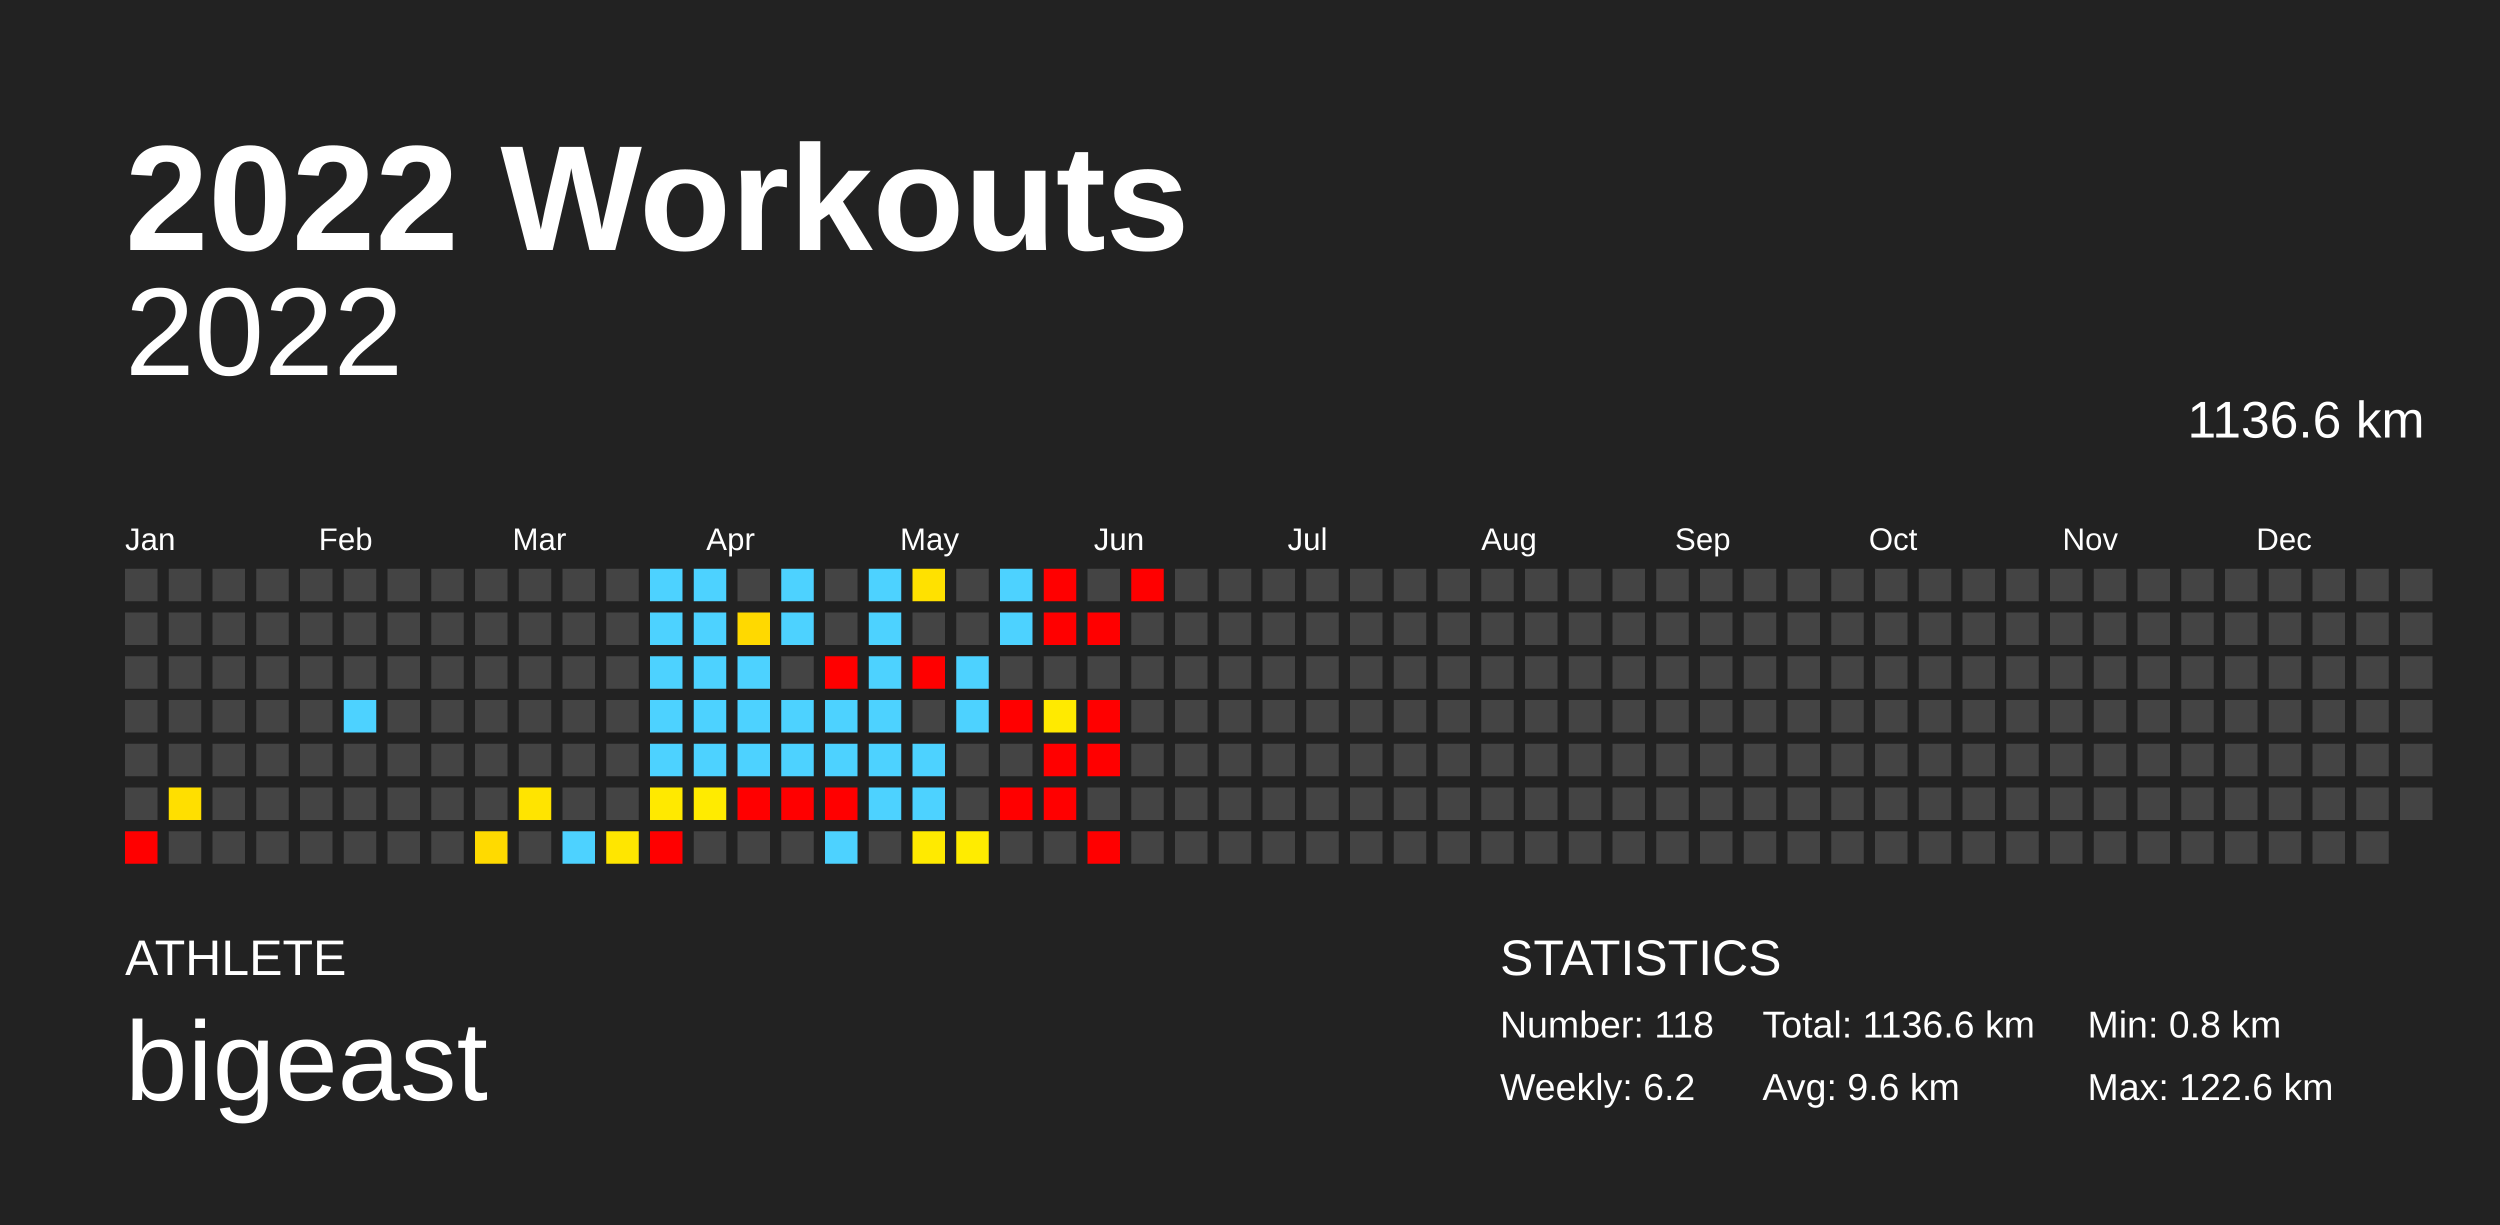
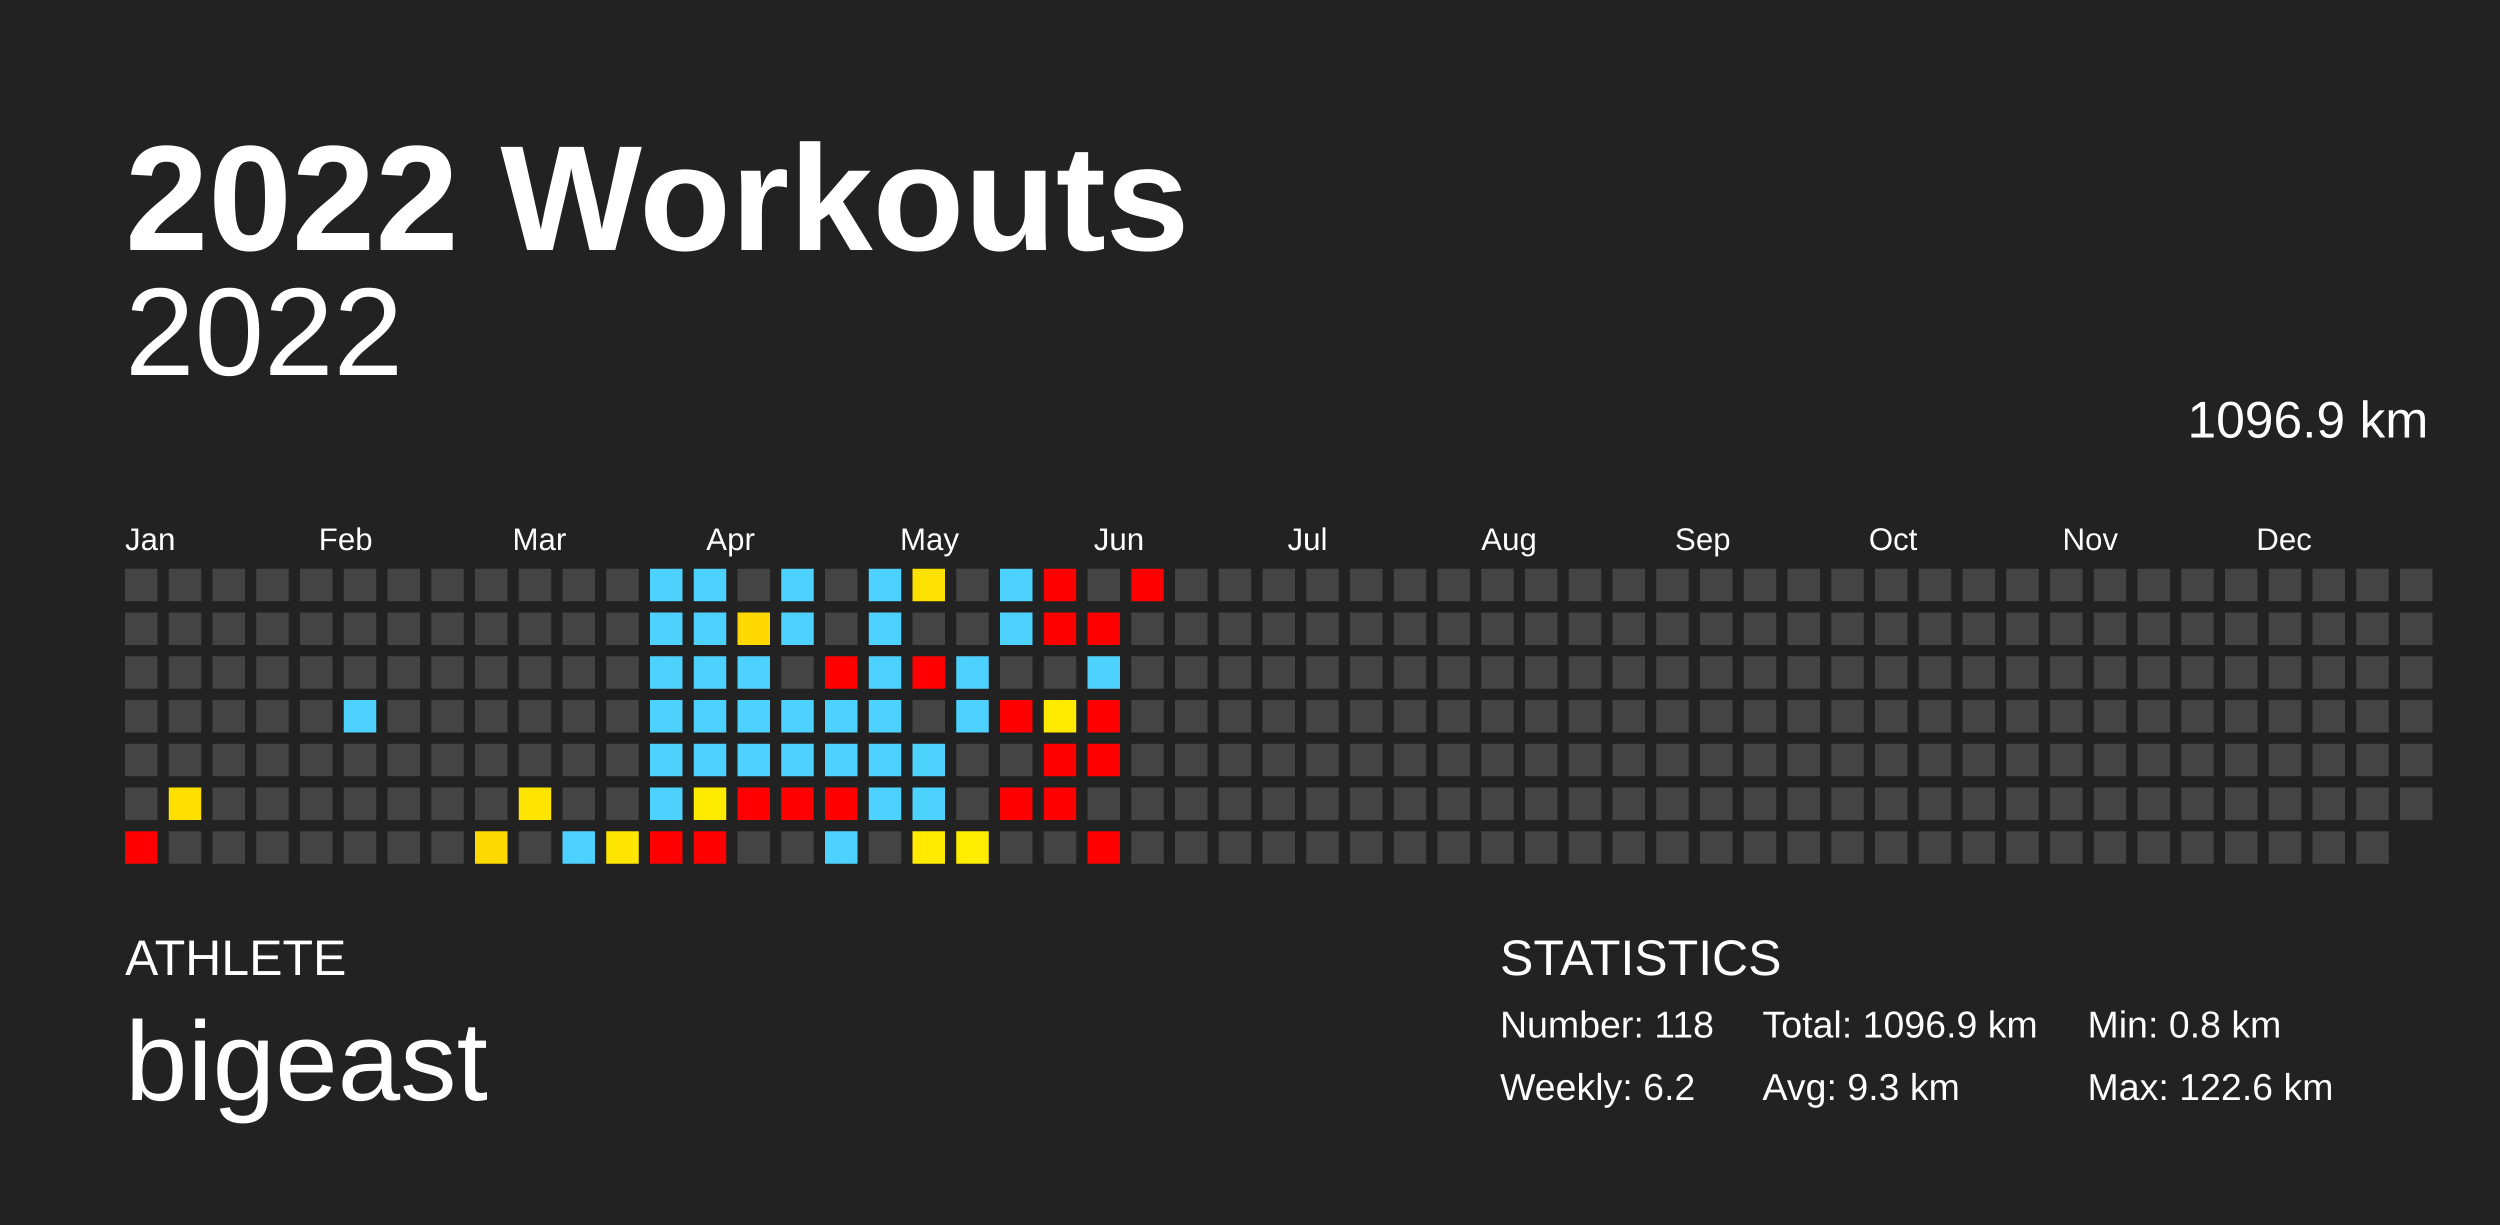
<svg xmlns="http://www.w3.org/2000/svg" baseProfile="full" height="98mm" version="1.1" viewBox="0,0,200,98" width="200mm">
  <defs />
  <rect fill="#222222" height="98" width="200" x="0" y="0" />
  <text fill="#FFFFFF" style="font-size:12px; font-family:Arial; font-weight:bold;" x="10" y="20">2022 Workouts</text>
  <text fill="#FFFFFF" style="font-size:4px; font-family:Arial" x="10" y="78">ATHLETE</text>
  <text fill="#FFFFFF" style="font-size:9px; font-family:Arial" x="10" y="88">bigeast</text>
  <text fill="#FFFFFF" style="font-size:4px; font-family:Arial" x="120" y="78">STATISTICS</text>
  <text fill="#FFFFFF" style="font-size:3px; font-family:Arial" x="120" y="83">Number: 118</text>
  <text fill="#FFFFFF" style="font-size:3px; font-family:Arial" x="120" y="88">Weekly: 6.2</text>
-   <text fill="#FFFFFF" style="font-size:3px; font-family:Arial" x="141" y="83">Total: 1136.6 km</text>
-   <text fill="#FFFFFF" style="font-size:3px; font-family:Arial" x="141" y="88">Avg: 9.6 km</text>
+   <text fill="#FFFFFF" style="font-size:3px; font-family:Arial" x="141" y="83">Total: 1096.9 km</text>
+   <text fill="#FFFFFF" style="font-size:3px; font-family:Arial" x="141" y="88">Avg: 9.3 km</text>
  <text fill="#FFFFFF" style="font-size:3px; font-family:Arial" x="167" y="83">Min: 0.8 km</text>
  <text fill="#FFFFFF" style="font-size:3px; font-family:Arial" x="167" y="88">Max: 122.6 km</text>
  <text alignment-baseline="hanging" fill="#FFFFFF" style="font-size:10.0px; font-family:Arial;" x="10" y="30">2022</text>
-   <text alignment-baseline="hanging" fill="#FFFFFF" style="font-size:4.125px; font-family:Arial;" x="175" y="35">1136.6 km</text>
+   <text alignment-baseline="hanging" fill="#FFFFFF" style="font-size:4.125px; font-family:Arial;" x="175" y="35">1096.9 km</text>
  <text fill="#FFFFFF" style="font-size:2.5px; font-family:Arial" x="10.0" y="44">Jan</text>
  <text fill="#FFFFFF" style="font-size:2.5px; font-family:Arial" x="25.5" y="44">Feb</text>
  <text fill="#FFFFFF" style="font-size:2.5px; font-family:Arial" x="41.0" y="44">Mar</text>
  <text fill="#FFFFFF" style="font-size:2.5px; font-family:Arial" x="56.5" y="44">Apr</text>
  <text fill="#FFFFFF" style="font-size:2.5px; font-family:Arial" x="72.0" y="44">May</text>
  <text fill="#FFFFFF" style="font-size:2.5px; font-family:Arial" x="87.5" y="44">Jun</text>
  <text fill="#FFFFFF" style="font-size:2.5px; font-family:Arial" x="103.0" y="44">Jul</text>
  <text fill="#FFFFFF" style="font-size:2.5px; font-family:Arial" x="118.5" y="44">Aug</text>
  <text fill="#FFFFFF" style="font-size:2.5px; font-family:Arial" x="134.0" y="44">Sep</text>
  <text fill="#FFFFFF" style="font-size:2.5px; font-family:Arial" x="149.5" y="44">Oct</text>
  <text fill="#FFFFFF" style="font-size:2.5px; font-family:Arial" x="165.0" y="44">Nov</text>
  <text fill="#FFFFFF" style="font-size:2.5px; font-family:Arial" x="180.5" y="44">Dec</text>
  <rect fill="#444444" height="2.6" width="2.6" x="10.0" y="45.5" />
  <rect fill="#444444" height="2.6" width="2.6" x="10.0" y="49.0" />
  <rect fill="#444444" height="2.6" width="2.6" x="10.0" y="52.5" />
  <rect fill="#444444" height="2.6" width="2.6" x="10.0" y="56.0" />
  <rect fill="#444444" height="2.6" width="2.6" x="10.0" y="59.5" />
  <rect fill="#444444" height="2.6" width="2.6" x="10.0" y="63.0" />
  <rect fill="red" height="2.6" width="2.6" x="10.0" y="66.5" />
  <rect fill="#444444" height="2.6" width="2.6" x="13.5" y="45.5" />
  <rect fill="#444444" height="2.6" width="2.6" x="13.5" y="49.0" />
  <rect fill="#444444" height="2.6" width="2.6" x="13.5" y="52.5" />
  <rect fill="#444444" height="2.6" width="2.6" x="13.5" y="56.0" />
  <rect fill="#444444" height="2.6" width="2.6" x="13.5" y="59.5" />
  <rect fill="#ffdf00" height="2.6" width="2.6" x="13.5" y="63.0" />
  <rect fill="#444444" height="2.6" width="2.6" x="13.5" y="66.5" />
  <rect fill="#444444" height="2.6" width="2.6" x="17.0" y="45.5" />
  <rect fill="#444444" height="2.6" width="2.6" x="17.0" y="49.0" />
  <rect fill="#444444" height="2.6" width="2.6" x="17.0" y="52.5" />
  <rect fill="#444444" height="2.6" width="2.6" x="17.0" y="56.0" />
  <rect fill="#444444" height="2.6" width="2.6" x="17.0" y="59.5" />
  <rect fill="#444444" height="2.6" width="2.6" x="17.0" y="63.0" />
  <rect fill="#444444" height="2.6" width="2.6" x="17.0" y="66.5" />
  <rect fill="#444444" height="2.6" width="2.6" x="20.5" y="45.5" />
  <rect fill="#444444" height="2.6" width="2.6" x="20.5" y="49.0" />
  <rect fill="#444444" height="2.6" width="2.6" x="20.5" y="52.5" />
  <rect fill="#444444" height="2.6" width="2.6" x="20.5" y="56.0" />
  <rect fill="#444444" height="2.6" width="2.6" x="20.5" y="59.5" />
  <rect fill="#444444" height="2.6" width="2.6" x="20.5" y="63.0" />
  <rect fill="#444444" height="2.6" width="2.6" x="20.5" y="66.5" />
  <rect fill="#444444" height="2.6" width="2.6" x="24.0" y="45.5" />
  <rect fill="#444444" height="2.6" width="2.6" x="24.0" y="49.0" />
  <rect fill="#444444" height="2.6" width="2.6" x="24.0" y="52.5" />
  <rect fill="#444444" height="2.6" width="2.6" x="24.0" y="56.0" />
  <rect fill="#444444" height="2.6" width="2.6" x="24.0" y="59.5" />
  <rect fill="#444444" height="2.6" width="2.6" x="24.0" y="63.0" />
  <rect fill="#444444" height="2.6" width="2.6" x="24.0" y="66.5" />
  <rect fill="#444444" height="2.6" width="2.6" x="27.5" y="45.5" />
  <rect fill="#444444" height="2.6" width="2.6" x="27.5" y="49.0" />
  <rect fill="#444444" height="2.6" width="2.6" x="27.5" y="52.5" />
  <rect fill="#4dd2ff" height="2.6" width="2.6" x="27.5" y="56.0" />
  <rect fill="#444444" height="2.6" width="2.6" x="27.5" y="59.5" />
  <rect fill="#444444" height="2.6" width="2.6" x="27.5" y="63.0" />
  <rect fill="#444444" height="2.6" width="2.6" x="27.5" y="66.5" />
  <rect fill="#444444" height="2.6" width="2.6" x="31.0" y="45.5" />
  <rect fill="#444444" height="2.6" width="2.6" x="31.0" y="49.0" />
  <rect fill="#444444" height="2.6" width="2.6" x="31.0" y="52.5" />
  <rect fill="#444444" height="2.6" width="2.6" x="31.0" y="56.0" />
  <rect fill="#444444" height="2.6" width="2.6" x="31.0" y="59.5" />
  <rect fill="#444444" height="2.6" width="2.6" x="31.0" y="63.0" />
  <rect fill="#444444" height="2.6" width="2.6" x="31.0" y="66.5" />
  <rect fill="#444444" height="2.6" width="2.6" x="34.5" y="45.5" />
  <rect fill="#444444" height="2.6" width="2.6" x="34.5" y="49.0" />
  <rect fill="#444444" height="2.6" width="2.6" x="34.5" y="52.5" />
  <rect fill="#444444" height="2.6" width="2.6" x="34.5" y="56.0" />
  <rect fill="#444444" height="2.6" width="2.6" x="34.5" y="59.5" />
  <rect fill="#444444" height="2.6" width="2.6" x="34.5" y="63.0" />
  <rect fill="#444444" height="2.6" width="2.6" x="34.5" y="66.5" />
  <rect fill="#444444" height="2.6" width="2.6" x="38.0" y="45.5" />
  <rect fill="#444444" height="2.6" width="2.6" x="38.0" y="49.0" />
  <rect fill="#444444" height="2.6" width="2.6" x="38.0" y="52.5" />
  <rect fill="#444444" height="2.6" width="2.6" x="38.0" y="56.0" />
  <rect fill="#444444" height="2.6" width="2.6" x="38.0" y="59.5" />
  <rect fill="#444444" height="2.6" width="2.6" x="38.0" y="63.0" />
  <rect fill="#ffda00" height="2.6" width="2.6" x="38.0" y="66.5" />
  <rect fill="#444444" height="2.6" width="2.6" x="41.5" y="45.5" />
  <rect fill="#444444" height="2.6" width="2.6" x="41.5" y="49.0" />
  <rect fill="#444444" height="2.6" width="2.6" x="41.5" y="52.5" />
  <rect fill="#444444" height="2.6" width="2.6" x="41.5" y="56.0" />
  <rect fill="#444444" height="2.6" width="2.6" x="41.5" y="59.5" />
  <rect fill="#ffe400" height="2.6" width="2.6" x="41.5" y="63.0" />
  <rect fill="#444444" height="2.6" width="2.6" x="41.5" y="66.5" />
  <rect fill="#444444" height="2.6" width="2.6" x="45.0" y="45.5" />
  <rect fill="#444444" height="2.6" width="2.6" x="45.0" y="49.0" />
  <rect fill="#444444" height="2.6" width="2.6" x="45.0" y="52.5" />
  <rect fill="#444444" height="2.6" width="2.6" x="45.0" y="56.0" />
  <rect fill="#444444" height="2.6" width="2.6" x="45.0" y="59.5" />
  <rect fill="#444444" height="2.6" width="2.6" x="45.0" y="63.0" />
  <rect fill="#4dd2ff" height="2.6" width="2.6" x="45.0" y="66.5" />
  <rect fill="#444444" height="2.6" width="2.6" x="48.5" y="45.5" />
  <rect fill="#444444" height="2.6" width="2.6" x="48.5" y="49.0" />
  <rect fill="#444444" height="2.6" width="2.6" x="48.5" y="52.5" />
  <rect fill="#444444" height="2.6" width="2.6" x="48.5" y="56.0" />
  <rect fill="#444444" height="2.6" width="2.6" x="48.5" y="59.5" />
  <rect fill="#444444" height="2.6" width="2.6" x="48.5" y="63.0" />
  <rect fill="#ffe600" height="2.6" width="2.6" x="48.5" y="66.5" />
  <rect fill="#4dd2ff" height="2.6" width="2.6" x="52.0" y="45.5" />
  <rect fill="#4dd2ff" height="2.6" width="2.6" x="52.0" y="49.0" />
  <rect fill="#4dd2ff" height="2.6" width="2.6" x="52.0" y="52.5" />
  <rect fill="#4dd2ff" height="2.6" width="2.6" x="52.0" y="56.0" />
  <rect fill="#4dd2ff" height="2.6" width="2.6" x="52.0" y="59.5" />
-   <rect fill="#ffe900" height="2.6" width="2.6" x="52.0" y="63.0" />
+   <rect fill="#4dd2ff" height="2.6" width="2.6" x="52.0" y="63.0" />
  <rect fill="red" height="2.6" width="2.6" x="52.0" y="66.5" />
  <rect fill="#4dd2ff" height="2.6" width="2.6" x="55.5" y="45.5" />
  <rect fill="#4dd2ff" height="2.6" width="2.6" x="55.5" y="49.0" />
  <rect fill="#4dd2ff" height="2.6" width="2.6" x="55.5" y="52.5" />
  <rect fill="#4dd2ff" height="2.6" width="2.6" x="55.5" y="56.0" />
  <rect fill="#4dd2ff" height="2.6" width="2.6" x="55.5" y="59.5" />
  <rect fill="#ffeb00" height="2.6" width="2.6" x="55.5" y="63.0" />
-   <rect fill="#444444" height="2.6" width="2.6" x="55.5" y="66.5" />
+   <rect fill="red" height="2.6" width="2.6" x="55.5" y="66.5" />
  <rect fill="#444444" height="2.6" width="2.6" x="59.0" y="45.5" />
  <rect fill="#ffd900" height="2.6" width="2.6" x="59.0" y="49.0" />
  <rect fill="#4dd2ff" height="2.6" width="2.6" x="59.0" y="52.5" />
  <rect fill="#4dd2ff" height="2.6" width="2.6" x="59.0" y="56.0" />
  <rect fill="#4dd2ff" height="2.6" width="2.6" x="59.0" y="59.5" />
  <rect fill="red" height="2.6" width="2.6" x="59.0" y="63.0" />
  <rect fill="#444444" height="2.6" width="2.6" x="59.0" y="66.5" />
  <rect fill="#4dd2ff" height="2.6" width="2.6" x="62.5" y="45.5" />
  <rect fill="#4dd2ff" height="2.6" width="2.6" x="62.5" y="49.0" />
  <rect fill="#444444" height="2.6" width="2.6" x="62.5" y="52.5" />
  <rect fill="#4dd2ff" height="2.6" width="2.6" x="62.5" y="56.0" />
  <rect fill="#4dd2ff" height="2.6" width="2.6" x="62.5" y="59.5" />
  <rect fill="red" height="2.6" width="2.6" x="62.5" y="63.0" />
  <rect fill="#444444" height="2.6" width="2.6" x="62.5" y="66.5" />
  <rect fill="#444444" height="2.6" width="2.6" x="66.0" y="45.5" />
  <rect fill="#444444" height="2.6" width="2.6" x="66.0" y="49.0" />
  <rect fill="red" height="2.6" width="2.6" x="66.0" y="52.5" />
  <rect fill="#4dd2ff" height="2.6" width="2.6" x="66.0" y="56.0" />
  <rect fill="#4dd2ff" height="2.6" width="2.6" x="66.0" y="59.5" />
  <rect fill="red" height="2.6" width="2.6" x="66.0" y="63.0" />
  <rect fill="#4dd2ff" height="2.6" width="2.6" x="66.0" y="66.5" />
  <rect fill="#4dd2ff" height="2.6" width="2.6" x="69.5" y="45.5" />
  <rect fill="#4dd2ff" height="2.6" width="2.6" x="69.5" y="49.0" />
  <rect fill="#4dd2ff" height="2.6" width="2.6" x="69.5" y="52.5" />
  <rect fill="#4dd2ff" height="2.6" width="2.6" x="69.5" y="56.0" />
  <rect fill="#4dd2ff" height="2.6" width="2.6" x="69.5" y="59.5" />
  <rect fill="#4dd2ff" height="2.6" width="2.6" x="69.5" y="63.0" />
  <rect fill="#444444" height="2.6" width="2.6" x="69.5" y="66.5" />
  <rect fill="#ffe100" height="2.6" width="2.6" x="73.0" y="45.5" />
  <rect fill="#444444" height="2.6" width="2.6" x="73.0" y="49.0" />
  <rect fill="red" height="2.6" width="2.6" x="73.0" y="52.5" />
  <rect fill="#444444" height="2.6" width="2.6" x="73.0" y="56.0" />
  <rect fill="#4dd2ff" height="2.6" width="2.6" x="73.0" y="59.5" />
  <rect fill="#4dd2ff" height="2.6" width="2.6" x="73.0" y="63.0" />
  <rect fill="#ffea00" height="2.6" width="2.6" x="73.0" y="66.5" />
  <rect fill="#444444" height="2.6" width="2.6" x="76.5" y="45.5" />
  <rect fill="#444444" height="2.6" width="2.6" x="76.5" y="49.0" />
  <rect fill="#4dd2ff" height="2.6" width="2.6" x="76.5" y="52.5" />
  <rect fill="#4dd2ff" height="2.6" width="2.6" x="76.5" y="56.0" />
  <rect fill="#444444" height="2.6" width="2.6" x="76.5" y="59.5" />
  <rect fill="#444444" height="2.6" width="2.6" x="76.5" y="63.0" />
  <rect fill="#ffec00" height="2.6" width="2.6" x="76.5" y="66.5" />
  <rect fill="#4dd2ff" height="2.6" width="2.6" x="80.0" y="45.5" />
  <rect fill="#4dd2ff" height="2.6" width="2.6" x="80.0" y="49.0" />
  <rect fill="#444444" height="2.6" width="2.6" x="80.0" y="52.5" />
  <rect fill="red" height="2.6" width="2.6" x="80.0" y="56.0" />
  <rect fill="#444444" height="2.6" width="2.6" x="80.0" y="59.5" />
  <rect fill="red" height="2.6" width="2.6" x="80.0" y="63.0" />
  <rect fill="#444444" height="2.6" width="2.6" x="80.0" y="66.5" />
  <rect fill="red" height="2.6" width="2.6" x="83.5" y="45.5" />
  <rect fill="red" height="2.6" width="2.6" x="83.5" y="49.0" />
  <rect fill="#444444" height="2.6" width="2.6" x="83.5" y="52.5" />
  <rect fill="#ffea00" height="2.6" width="2.6" x="83.5" y="56.0" />
  <rect fill="red" height="2.6" width="2.6" x="83.5" y="59.5" />
  <rect fill="red" height="2.6" width="2.6" x="83.5" y="63.0" />
  <rect fill="#444444" height="2.6" width="2.6" x="83.5" y="66.5" />
  <rect fill="#444444" height="2.6" width="2.6" x="87.0" y="45.5" />
  <rect fill="red" height="2.6" width="2.6" x="87.0" y="49.0" />
-   <rect fill="#444444" height="2.6" width="2.6" x="87.0" y="52.5" />
+   <rect fill="#4dd2ff" height="2.6" width="2.6" x="87.0" y="52.5" />
  <rect fill="red" height="2.6" width="2.6" x="87.0" y="56.0" />
  <rect fill="red" height="2.6" width="2.6" x="87.0" y="59.5" />
  <rect fill="#444444" height="2.6" width="2.6" x="87.0" y="63.0" />
  <rect fill="red" height="2.6" width="2.6" x="87.0" y="66.5" />
  <rect fill="red" height="2.6" width="2.6" x="90.5" y="45.5" />
  <rect fill="#444444" height="2.6" width="2.6" x="90.5" y="49.0" />
  <rect fill="#444444" height="2.6" width="2.6" x="90.5" y="52.5" />
  <rect fill="#444444" height="2.6" width="2.6" x="90.5" y="56.0" />
  <rect fill="#444444" height="2.6" width="2.6" x="90.5" y="59.5" />
  <rect fill="#444444" height="2.6" width="2.6" x="90.5" y="63.0" />
  <rect fill="#444444" height="2.6" width="2.6" x="90.5" y="66.5" />
  <rect fill="#444444" height="2.6" width="2.6" x="94.0" y="45.5" />
  <rect fill="#444444" height="2.6" width="2.6" x="94.0" y="49.0" />
  <rect fill="#444444" height="2.6" width="2.6" x="94.0" y="52.5" />
  <rect fill="#444444" height="2.6" width="2.6" x="94.0" y="56.0" />
  <rect fill="#444444" height="2.6" width="2.6" x="94.0" y="59.5" />
  <rect fill="#444444" height="2.6" width="2.6" x="94.0" y="63.0" />
  <rect fill="#444444" height="2.6" width="2.6" x="94.0" y="66.5" />
  <rect fill="#444444" height="2.6" width="2.6" x="97.5" y="45.5" />
  <rect fill="#444444" height="2.6" width="2.6" x="97.5" y="49.0" />
  <rect fill="#444444" height="2.6" width="2.6" x="97.5" y="52.5" />
  <rect fill="#444444" height="2.6" width="2.6" x="97.5" y="56.0" />
  <rect fill="#444444" height="2.6" width="2.6" x="97.5" y="59.5" />
  <rect fill="#444444" height="2.6" width="2.6" x="97.5" y="63.0" />
  <rect fill="#444444" height="2.6" width="2.6" x="97.5" y="66.5" />
  <rect fill="#444444" height="2.6" width="2.6" x="101.0" y="45.5" />
  <rect fill="#444444" height="2.6" width="2.6" x="101.0" y="49.0" />
  <rect fill="#444444" height="2.6" width="2.6" x="101.0" y="52.5" />
  <rect fill="#444444" height="2.6" width="2.6" x="101.0" y="56.0" />
  <rect fill="#444444" height="2.6" width="2.6" x="101.0" y="59.5" />
  <rect fill="#444444" height="2.6" width="2.6" x="101.0" y="63.0" />
  <rect fill="#444444" height="2.6" width="2.6" x="101.0" y="66.5" />
  <rect fill="#444444" height="2.6" width="2.6" x="104.5" y="45.5" />
  <rect fill="#444444" height="2.6" width="2.6" x="104.5" y="49.0" />
  <rect fill="#444444" height="2.6" width="2.6" x="104.5" y="52.5" />
  <rect fill="#444444" height="2.6" width="2.6" x="104.5" y="56.0" />
  <rect fill="#444444" height="2.6" width="2.6" x="104.5" y="59.5" />
  <rect fill="#444444" height="2.6" width="2.6" x="104.5" y="63.0" />
  <rect fill="#444444" height="2.6" width="2.6" x="104.5" y="66.5" />
  <rect fill="#444444" height="2.6" width="2.6" x="108.0" y="45.5" />
  <rect fill="#444444" height="2.6" width="2.6" x="108.0" y="49.0" />
  <rect fill="#444444" height="2.6" width="2.6" x="108.0" y="52.5" />
  <rect fill="#444444" height="2.6" width="2.6" x="108.0" y="56.0" />
  <rect fill="#444444" height="2.6" width="2.6" x="108.0" y="59.5" />
  <rect fill="#444444" height="2.6" width="2.6" x="108.0" y="63.0" />
  <rect fill="#444444" height="2.6" width="2.6" x="108.0" y="66.5" />
  <rect fill="#444444" height="2.6" width="2.6" x="111.5" y="45.5" />
  <rect fill="#444444" height="2.6" width="2.6" x="111.5" y="49.0" />
  <rect fill="#444444" height="2.6" width="2.6" x="111.5" y="52.5" />
  <rect fill="#444444" height="2.6" width="2.6" x="111.5" y="56.0" />
  <rect fill="#444444" height="2.6" width="2.6" x="111.5" y="59.5" />
  <rect fill="#444444" height="2.6" width="2.6" x="111.5" y="63.0" />
  <rect fill="#444444" height="2.6" width="2.6" x="111.5" y="66.5" />
  <rect fill="#444444" height="2.6" width="2.6" x="115.0" y="45.5" />
  <rect fill="#444444" height="2.6" width="2.6" x="115.0" y="49.0" />
  <rect fill="#444444" height="2.6" width="2.6" x="115.0" y="52.5" />
  <rect fill="#444444" height="2.6" width="2.6" x="115.0" y="56.0" />
  <rect fill="#444444" height="2.6" width="2.6" x="115.0" y="59.5" />
  <rect fill="#444444" height="2.6" width="2.6" x="115.0" y="63.0" />
  <rect fill="#444444" height="2.6" width="2.6" x="115.0" y="66.5" />
  <rect fill="#444444" height="2.6" width="2.6" x="118.5" y="45.5" />
  <rect fill="#444444" height="2.6" width="2.6" x="118.5" y="49.0" />
  <rect fill="#444444" height="2.6" width="2.6" x="118.5" y="52.5" />
  <rect fill="#444444" height="2.6" width="2.6" x="118.5" y="56.0" />
  <rect fill="#444444" height="2.6" width="2.6" x="118.5" y="59.5" />
  <rect fill="#444444" height="2.6" width="2.6" x="118.5" y="63.0" />
  <rect fill="#444444" height="2.6" width="2.6" x="118.5" y="66.5" />
  <rect fill="#444444" height="2.6" width="2.6" x="122.0" y="45.5" />
  <rect fill="#444444" height="2.6" width="2.6" x="122.0" y="49.0" />
  <rect fill="#444444" height="2.6" width="2.6" x="122.0" y="52.5" />
  <rect fill="#444444" height="2.6" width="2.6" x="122.0" y="56.0" />
  <rect fill="#444444" height="2.6" width="2.6" x="122.0" y="59.5" />
  <rect fill="#444444" height="2.6" width="2.6" x="122.0" y="63.0" />
  <rect fill="#444444" height="2.6" width="2.6" x="122.0" y="66.5" />
  <rect fill="#444444" height="2.6" width="2.6" x="125.5" y="45.5" />
  <rect fill="#444444" height="2.6" width="2.6" x="125.5" y="49.0" />
  <rect fill="#444444" height="2.6" width="2.6" x="125.5" y="52.5" />
  <rect fill="#444444" height="2.6" width="2.6" x="125.5" y="56.0" />
  <rect fill="#444444" height="2.6" width="2.6" x="125.5" y="59.5" />
  <rect fill="#444444" height="2.6" width="2.6" x="125.5" y="63.0" />
  <rect fill="#444444" height="2.6" width="2.6" x="125.5" y="66.5" />
  <rect fill="#444444" height="2.6" width="2.6" x="129.0" y="45.5" />
  <rect fill="#444444" height="2.6" width="2.6" x="129.0" y="49.0" />
  <rect fill="#444444" height="2.6" width="2.6" x="129.0" y="52.5" />
  <rect fill="#444444" height="2.6" width="2.6" x="129.0" y="56.0" />
  <rect fill="#444444" height="2.6" width="2.6" x="129.0" y="59.5" />
  <rect fill="#444444" height="2.6" width="2.6" x="129.0" y="63.0" />
  <rect fill="#444444" height="2.6" width="2.6" x="129.0" y="66.5" />
  <rect fill="#444444" height="2.6" width="2.6" x="132.5" y="45.5" />
  <rect fill="#444444" height="2.6" width="2.6" x="132.5" y="49.0" />
  <rect fill="#444444" height="2.6" width="2.6" x="132.5" y="52.5" />
  <rect fill="#444444" height="2.6" width="2.6" x="132.5" y="56.0" />
  <rect fill="#444444" height="2.6" width="2.6" x="132.5" y="59.5" />
  <rect fill="#444444" height="2.6" width="2.6" x="132.5" y="63.0" />
  <rect fill="#444444" height="2.6" width="2.6" x="132.5" y="66.5" />
  <rect fill="#444444" height="2.6" width="2.6" x="136.0" y="45.5" />
  <rect fill="#444444" height="2.6" width="2.6" x="136.0" y="49.0" />
  <rect fill="#444444" height="2.6" width="2.6" x="136.0" y="52.5" />
  <rect fill="#444444" height="2.6" width="2.6" x="136.0" y="56.0" />
  <rect fill="#444444" height="2.6" width="2.6" x="136.0" y="59.5" />
  <rect fill="#444444" height="2.6" width="2.6" x="136.0" y="63.0" />
  <rect fill="#444444" height="2.6" width="2.6" x="136.0" y="66.5" />
  <rect fill="#444444" height="2.6" width="2.6" x="139.5" y="45.5" />
  <rect fill="#444444" height="2.6" width="2.6" x="139.5" y="49.0" />
  <rect fill="#444444" height="2.6" width="2.6" x="139.5" y="52.5" />
  <rect fill="#444444" height="2.6" width="2.6" x="139.5" y="56.0" />
  <rect fill="#444444" height="2.6" width="2.6" x="139.5" y="59.5" />
  <rect fill="#444444" height="2.6" width="2.6" x="139.5" y="63.0" />
  <rect fill="#444444" height="2.6" width="2.6" x="139.5" y="66.5" />
  <rect fill="#444444" height="2.6" width="2.6" x="143.0" y="45.5" />
  <rect fill="#444444" height="2.6" width="2.6" x="143.0" y="49.0" />
  <rect fill="#444444" height="2.6" width="2.6" x="143.0" y="52.5" />
  <rect fill="#444444" height="2.6" width="2.6" x="143.0" y="56.0" />
  <rect fill="#444444" height="2.6" width="2.6" x="143.0" y="59.5" />
  <rect fill="#444444" height="2.6" width="2.6" x="143.0" y="63.0" />
  <rect fill="#444444" height="2.6" width="2.6" x="143.0" y="66.5" />
  <rect fill="#444444" height="2.6" width="2.6" x="146.5" y="45.5" />
  <rect fill="#444444" height="2.6" width="2.6" x="146.5" y="49.0" />
  <rect fill="#444444" height="2.6" width="2.6" x="146.5" y="52.5" />
  <rect fill="#444444" height="2.6" width="2.6" x="146.5" y="56.0" />
  <rect fill="#444444" height="2.6" width="2.6" x="146.5" y="59.5" />
  <rect fill="#444444" height="2.6" width="2.6" x="146.5" y="63.0" />
  <rect fill="#444444" height="2.6" width="2.6" x="146.5" y="66.5" />
  <rect fill="#444444" height="2.6" width="2.6" x="150.0" y="45.5" />
  <rect fill="#444444" height="2.6" width="2.6" x="150.0" y="49.0" />
  <rect fill="#444444" height="2.6" width="2.6" x="150.0" y="52.5" />
  <rect fill="#444444" height="2.6" width="2.6" x="150.0" y="56.0" />
  <rect fill="#444444" height="2.6" width="2.6" x="150.0" y="59.5" />
  <rect fill="#444444" height="2.6" width="2.6" x="150.0" y="63.0" />
  <rect fill="#444444" height="2.6" width="2.6" x="150.0" y="66.5" />
  <rect fill="#444444" height="2.6" width="2.6" x="153.5" y="45.5" />
  <rect fill="#444444" height="2.6" width="2.6" x="153.5" y="49.0" />
  <rect fill="#444444" height="2.6" width="2.6" x="153.5" y="52.5" />
  <rect fill="#444444" height="2.6" width="2.6" x="153.5" y="56.0" />
  <rect fill="#444444" height="2.6" width="2.6" x="153.5" y="59.5" />
  <rect fill="#444444" height="2.6" width="2.6" x="153.5" y="63.0" />
  <rect fill="#444444" height="2.6" width="2.6" x="153.5" y="66.5" />
  <rect fill="#444444" height="2.6" width="2.6" x="157.0" y="45.5" />
  <rect fill="#444444" height="2.6" width="2.6" x="157.0" y="49.0" />
  <rect fill="#444444" height="2.6" width="2.6" x="157.0" y="52.5" />
  <rect fill="#444444" height="2.6" width="2.6" x="157.0" y="56.0" />
  <rect fill="#444444" height="2.6" width="2.6" x="157.0" y="59.5" />
  <rect fill="#444444" height="2.6" width="2.6" x="157.0" y="63.0" />
  <rect fill="#444444" height="2.6" width="2.6" x="157.0" y="66.5" />
  <rect fill="#444444" height="2.6" width="2.6" x="160.5" y="45.5" />
  <rect fill="#444444" height="2.6" width="2.6" x="160.5" y="49.0" />
  <rect fill="#444444" height="2.6" width="2.6" x="160.5" y="52.5" />
  <rect fill="#444444" height="2.6" width="2.6" x="160.5" y="56.0" />
  <rect fill="#444444" height="2.6" width="2.6" x="160.5" y="59.5" />
  <rect fill="#444444" height="2.6" width="2.6" x="160.5" y="63.0" />
  <rect fill="#444444" height="2.6" width="2.6" x="160.5" y="66.5" />
  <rect fill="#444444" height="2.6" width="2.6" x="164.0" y="45.5" />
  <rect fill="#444444" height="2.6" width="2.6" x="164.0" y="49.0" />
  <rect fill="#444444" height="2.6" width="2.6" x="164.0" y="52.5" />
  <rect fill="#444444" height="2.6" width="2.6" x="164.0" y="56.0" />
  <rect fill="#444444" height="2.6" width="2.6" x="164.0" y="59.5" />
  <rect fill="#444444" height="2.6" width="2.6" x="164.0" y="63.0" />
  <rect fill="#444444" height="2.6" width="2.6" x="164.0" y="66.5" />
  <rect fill="#444444" height="2.6" width="2.6" x="167.5" y="45.5" />
  <rect fill="#444444" height="2.6" width="2.6" x="167.5" y="49.0" />
  <rect fill="#444444" height="2.6" width="2.6" x="167.5" y="52.5" />
  <rect fill="#444444" height="2.6" width="2.6" x="167.5" y="56.0" />
  <rect fill="#444444" height="2.6" width="2.6" x="167.5" y="59.5" />
  <rect fill="#444444" height="2.6" width="2.6" x="167.5" y="63.0" />
  <rect fill="#444444" height="2.6" width="2.6" x="167.5" y="66.5" />
  <rect fill="#444444" height="2.6" width="2.6" x="171.0" y="45.5" />
  <rect fill="#444444" height="2.6" width="2.6" x="171.0" y="49.0" />
  <rect fill="#444444" height="2.6" width="2.6" x="171.0" y="52.5" />
  <rect fill="#444444" height="2.6" width="2.6" x="171.0" y="56.0" />
  <rect fill="#444444" height="2.6" width="2.6" x="171.0" y="59.5" />
  <rect fill="#444444" height="2.6" width="2.6" x="171.0" y="63.0" />
  <rect fill="#444444" height="2.6" width="2.6" x="171.0" y="66.5" />
  <rect fill="#444444" height="2.6" width="2.6" x="174.5" y="45.5" />
  <rect fill="#444444" height="2.6" width="2.6" x="174.5" y="49.0" />
  <rect fill="#444444" height="2.6" width="2.6" x="174.5" y="52.5" />
  <rect fill="#444444" height="2.6" width="2.6" x="174.5" y="56.0" />
  <rect fill="#444444" height="2.6" width="2.6" x="174.5" y="59.5" />
  <rect fill="#444444" height="2.6" width="2.6" x="174.5" y="63.0" />
  <rect fill="#444444" height="2.6" width="2.6" x="174.5" y="66.5" />
  <rect fill="#444444" height="2.6" width="2.6" x="178.0" y="45.5" />
  <rect fill="#444444" height="2.6" width="2.6" x="178.0" y="49.0" />
  <rect fill="#444444" height="2.6" width="2.6" x="178.0" y="52.5" />
  <rect fill="#444444" height="2.6" width="2.6" x="178.0" y="56.0" />
  <rect fill="#444444" height="2.6" width="2.6" x="178.0" y="59.5" />
  <rect fill="#444444" height="2.6" width="2.6" x="178.0" y="63.0" />
  <rect fill="#444444" height="2.6" width="2.6" x="178.0" y="66.5" />
  <rect fill="#444444" height="2.6" width="2.6" x="181.5" y="45.5" />
  <rect fill="#444444" height="2.6" width="2.6" x="181.5" y="49.0" />
  <rect fill="#444444" height="2.6" width="2.6" x="181.5" y="52.5" />
  <rect fill="#444444" height="2.6" width="2.6" x="181.5" y="56.0" />
  <rect fill="#444444" height="2.6" width="2.6" x="181.5" y="59.5" />
  <rect fill="#444444" height="2.6" width="2.6" x="181.5" y="63.0" />
  <rect fill="#444444" height="2.6" width="2.6" x="181.5" y="66.5" />
  <rect fill="#444444" height="2.6" width="2.6" x="185.0" y="45.5" />
  <rect fill="#444444" height="2.6" width="2.6" x="185.0" y="49.0" />
  <rect fill="#444444" height="2.6" width="2.6" x="185.0" y="52.5" />
  <rect fill="#444444" height="2.6" width="2.6" x="185.0" y="56.0" />
  <rect fill="#444444" height="2.6" width="2.6" x="185.0" y="59.5" />
  <rect fill="#444444" height="2.6" width="2.6" x="185.0" y="63.0" />
  <rect fill="#444444" height="2.6" width="2.6" x="185.0" y="66.5" />
  <rect fill="#444444" height="2.6" width="2.6" x="188.5" y="45.5" />
  <rect fill="#444444" height="2.6" width="2.6" x="188.5" y="49.0" />
  <rect fill="#444444" height="2.6" width="2.6" x="188.5" y="52.5" />
  <rect fill="#444444" height="2.6" width="2.6" x="188.5" y="56.0" />
  <rect fill="#444444" height="2.6" width="2.6" x="188.5" y="59.5" />
  <rect fill="#444444" height="2.6" width="2.6" x="188.5" y="63.0" />
  <rect fill="#444444" height="2.6" width="2.6" x="188.5" y="66.5" />
  <rect fill="#444444" height="2.6" width="2.6" x="192.0" y="45.5" />
  <rect fill="#444444" height="2.6" width="2.6" x="192.0" y="49.0" />
  <rect fill="#444444" height="2.6" width="2.6" x="192.0" y="52.5" />
  <rect fill="#444444" height="2.6" width="2.6" x="192.0" y="56.0" />
  <rect fill="#444444" height="2.6" width="2.6" x="192.0" y="59.5" />
  <rect fill="#444444" height="2.6" width="2.6" x="192.0" y="63.0" />
</svg>
